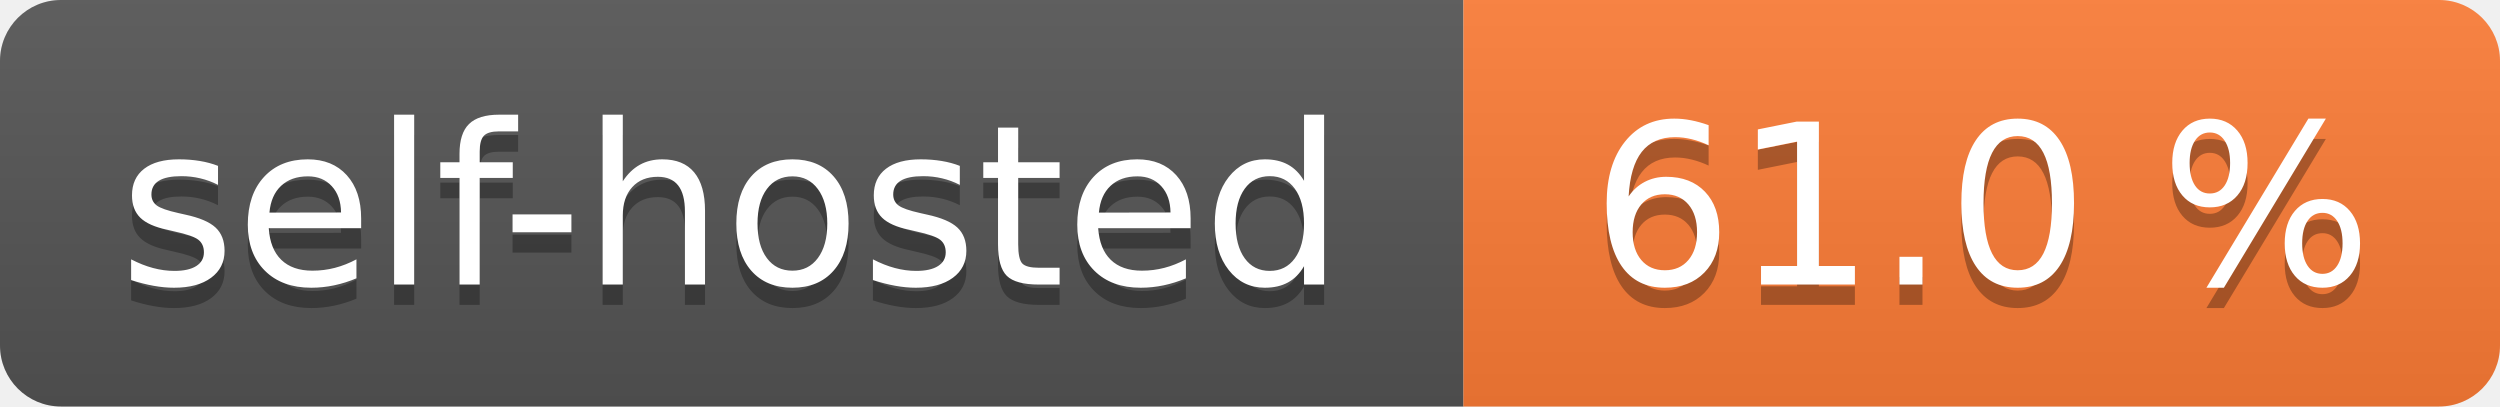
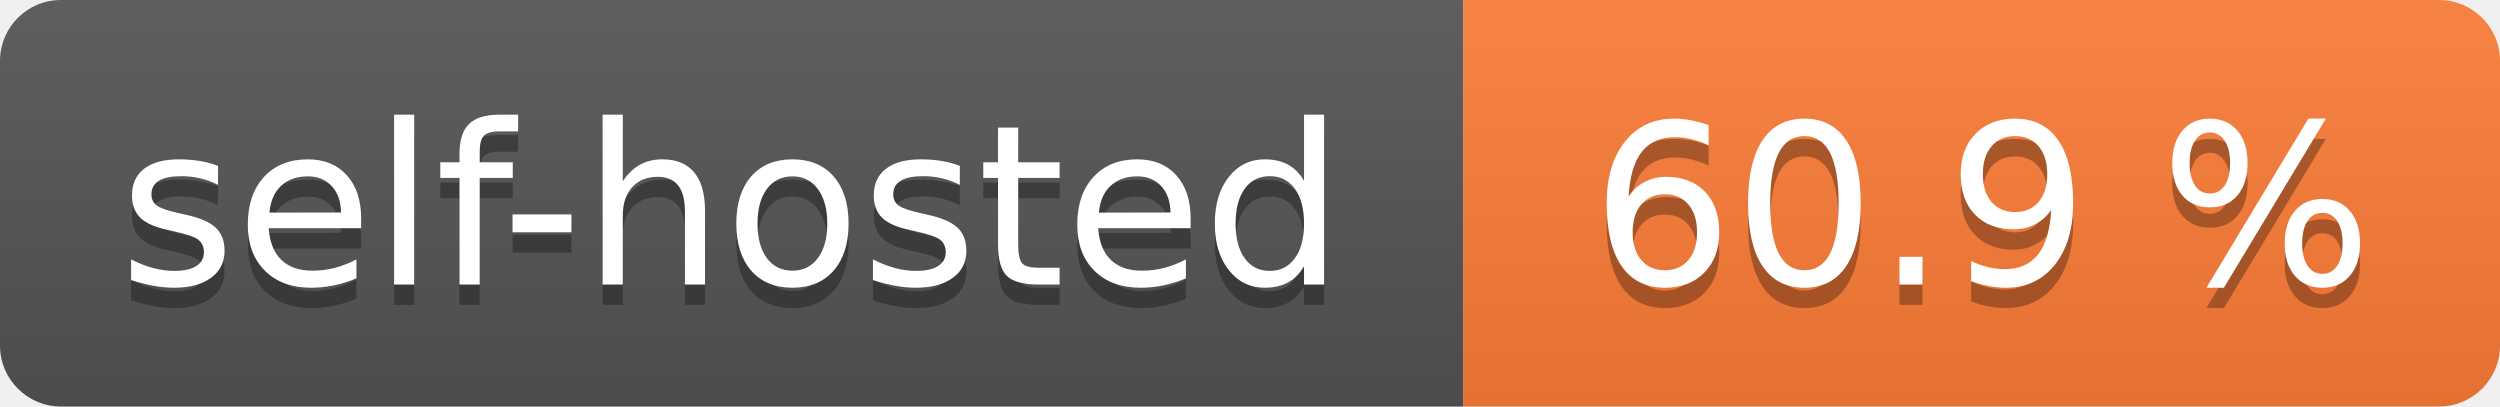
- <svg xmlns="http://www.w3.org/2000/svg" width="123" height="20" role="img" aria-label="self-hosted: 61.0 %">
+ <svg xmlns="http://www.w3.org/2000/svg" width="123" height="20" role="img" aria-label="self-hosted: 60.9 %">
  <linearGradient id="s" x2="0" y2="100%">
    <stop offset="0" stop-color="#bbb" stop-opacity=".1" />
    <stop offset="1" stop-opacity=".1" />
  </linearGradient>
  <clipPath id="r">
    <rect width="123" height="20" rx="3" fill="#fff" />
  </clipPath>
  <g clip-path="url(#r)">
    <rect width="72" height="20" fill="#555" />
    <rect x="72" width="51" height="20" fill="#fe7d37" />
    <rect width="123" height="20" fill="url(#s)" />
  </g>
  <g fill="#fff" text-anchor="middle" font-family="Verdana,Geneva,DejaVu Sans,sans-serif" text-rendering="geometricPrecision" font-size="110">
    <text aria-hidden="true" x="360.0" transform="scale(.1)" textLength="620" y="150" fill="#010101" fill-opacity=".3">self-hosted</text>
    <text x="360.0" transform="scale(.1)" textLength="620" y="140" fill="#fff">self-hosted</text>
-     <text aria-hidden="true" x="975.0" transform="scale(.1)" textLength="410" y="150" fill="#010101" fill-opacity=".3">61.0 %</text>
-     <text x="975.0" transform="scale(.1)" textLength="410" y="140" fill="#fff">61.0 %</text>
+     <text aria-hidden="true" x="975.0" transform="scale(.1)" textLength="410" y="150" fill="#010101" fill-opacity=".3">60.9 %</text>
+     <text x="975.0" transform="scale(.1)" textLength="410" y="140" fill="#fff">60.9 %</text>
  </g>
</svg>
